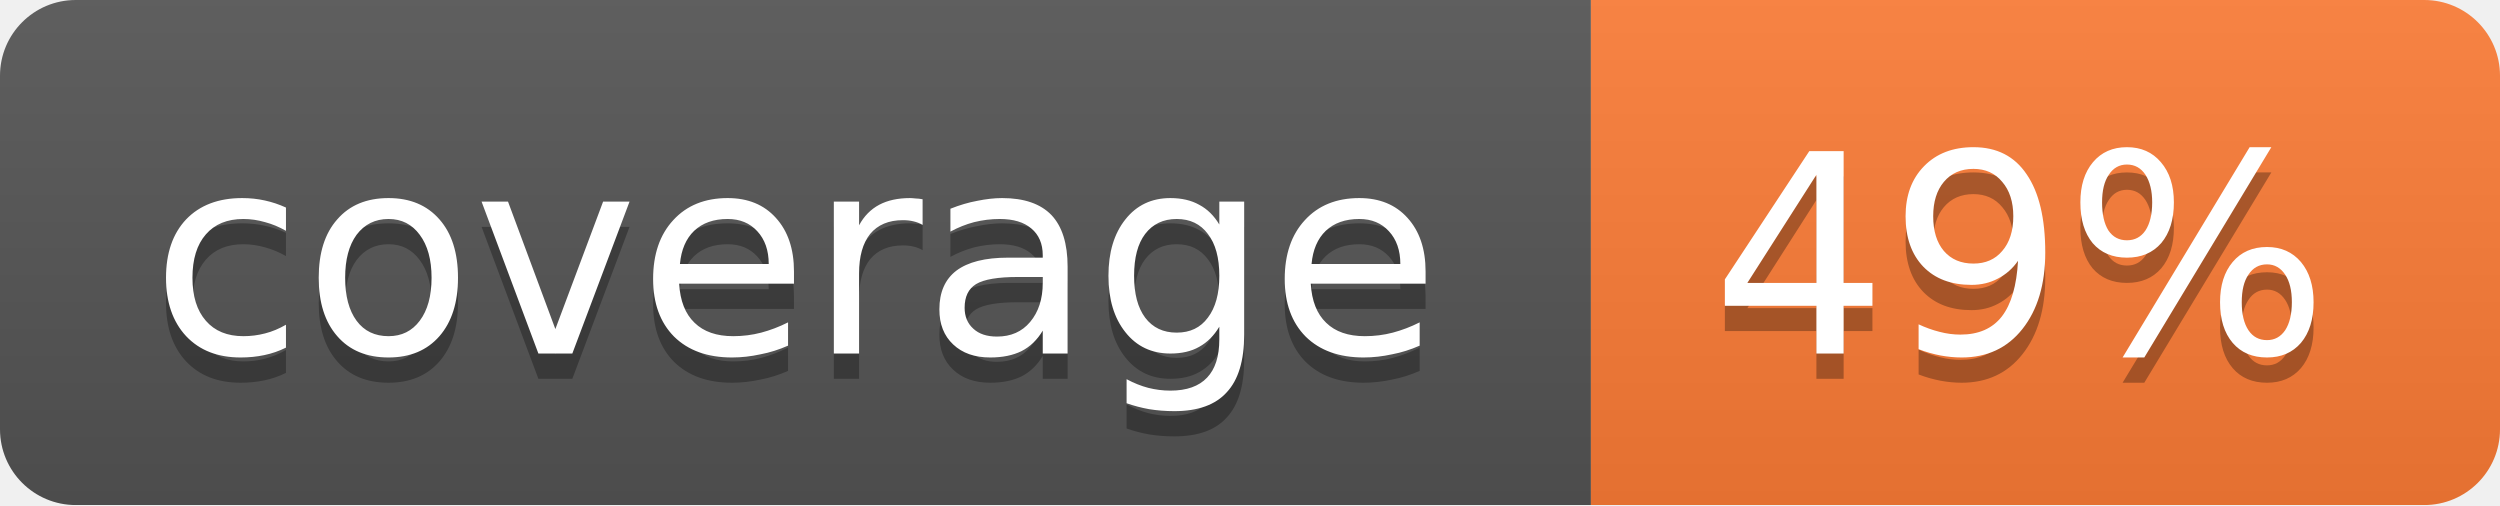
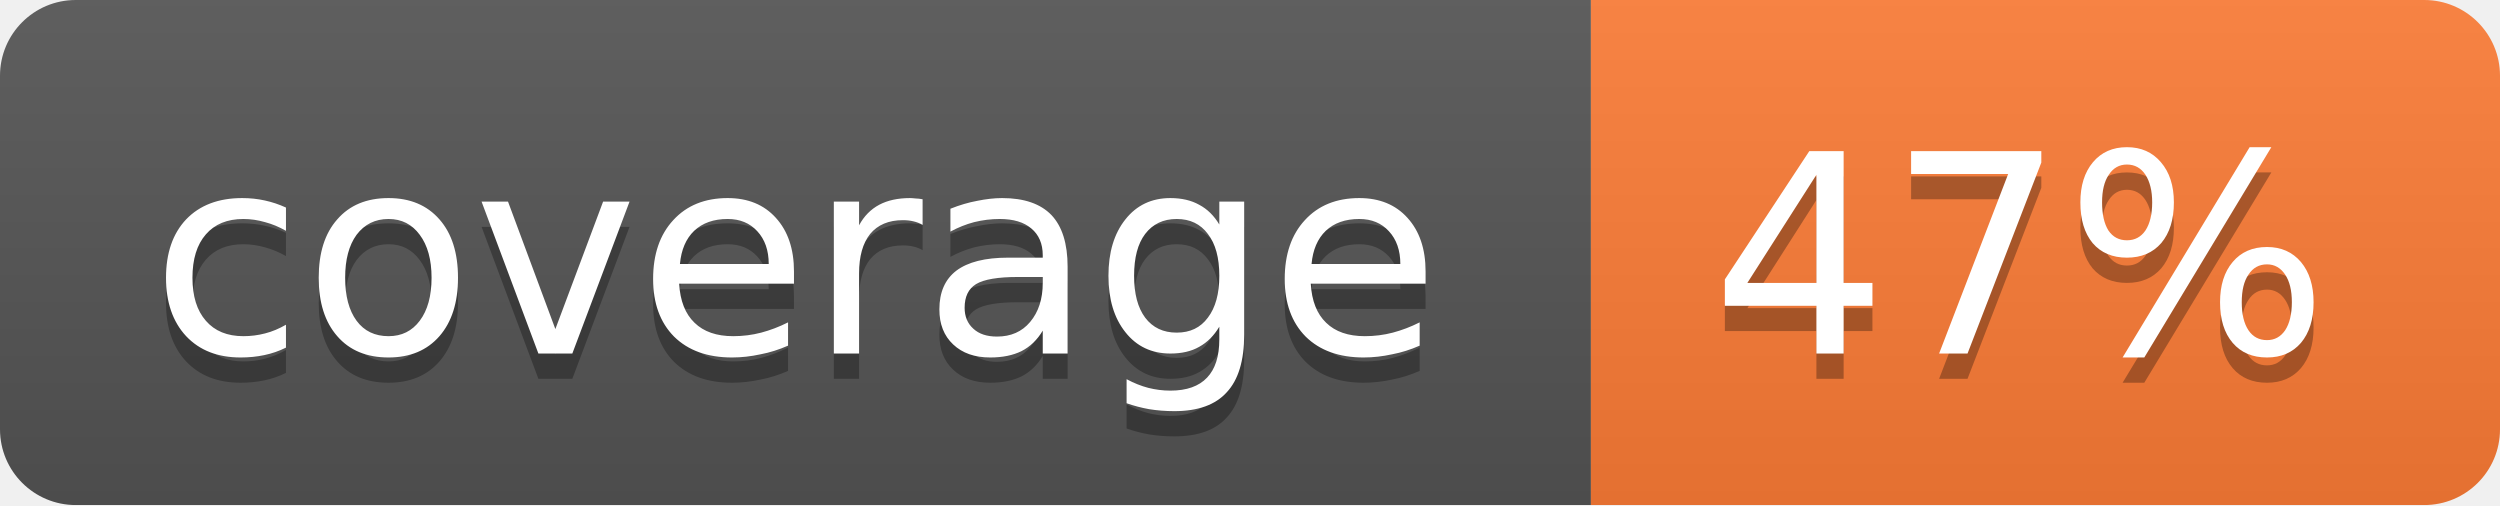
<svg xmlns="http://www.w3.org/2000/svg" width="99" height="20">
  <linearGradient id="b" x2="0" y2="100%">
    <stop offset="0" stop-color="#bbb" stop-opacity=".1" />
    <stop offset="1" stop-opacity=".1" />
  </linearGradient>
  <mask id="a">
    <rect width="99" height="20" rx="3" fill="#fff" />
  </mask>
  <g mask="url(#a)">
    <path fill="#555" d="M0 0h63v20H0z" />
    <path fill="#fe7d37" d="M63 0h36v20H63z" />
    <path fill="url(#b)" d="M0 0h99v20H0z" />
  </g>
  <g fill="#fff" text-anchor="middle" font-family="DejaVu Sans,Verdana,Geneva,sans-serif" font-size="11">
    <text x="31.5" y="15" fill="#010101" fill-opacity=".3">coverage</text>
    <text x="31.5" y="14">coverage</text>
-     <text x="80" y="15" fill="#010101" fill-opacity=".3">49%</text>
-     <text x="80" y="14">49%</text>
+     <text x="80" y="15" fill="#010101" fill-opacity=".3">47%</text>
+     <text x="80" y="14">47%</text>
  </g>
</svg>
